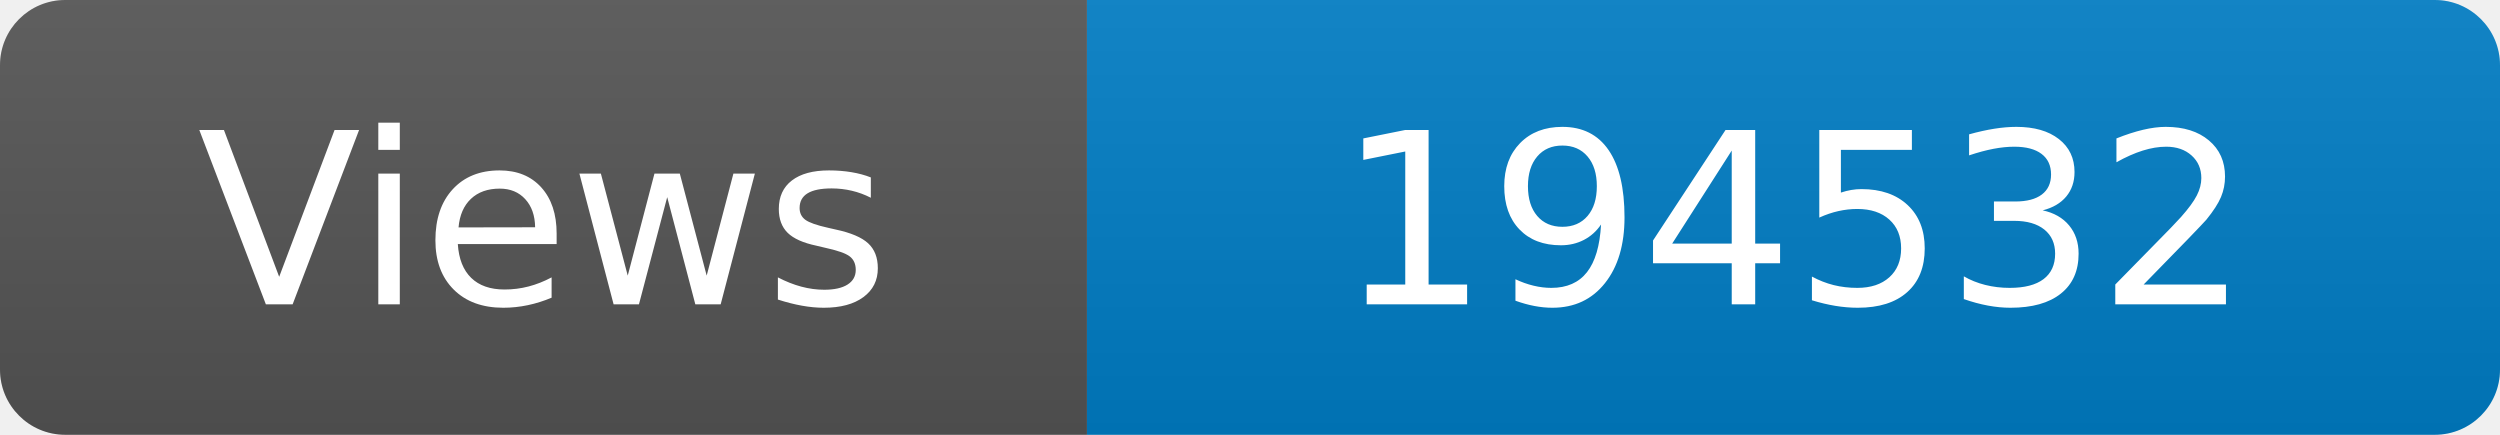
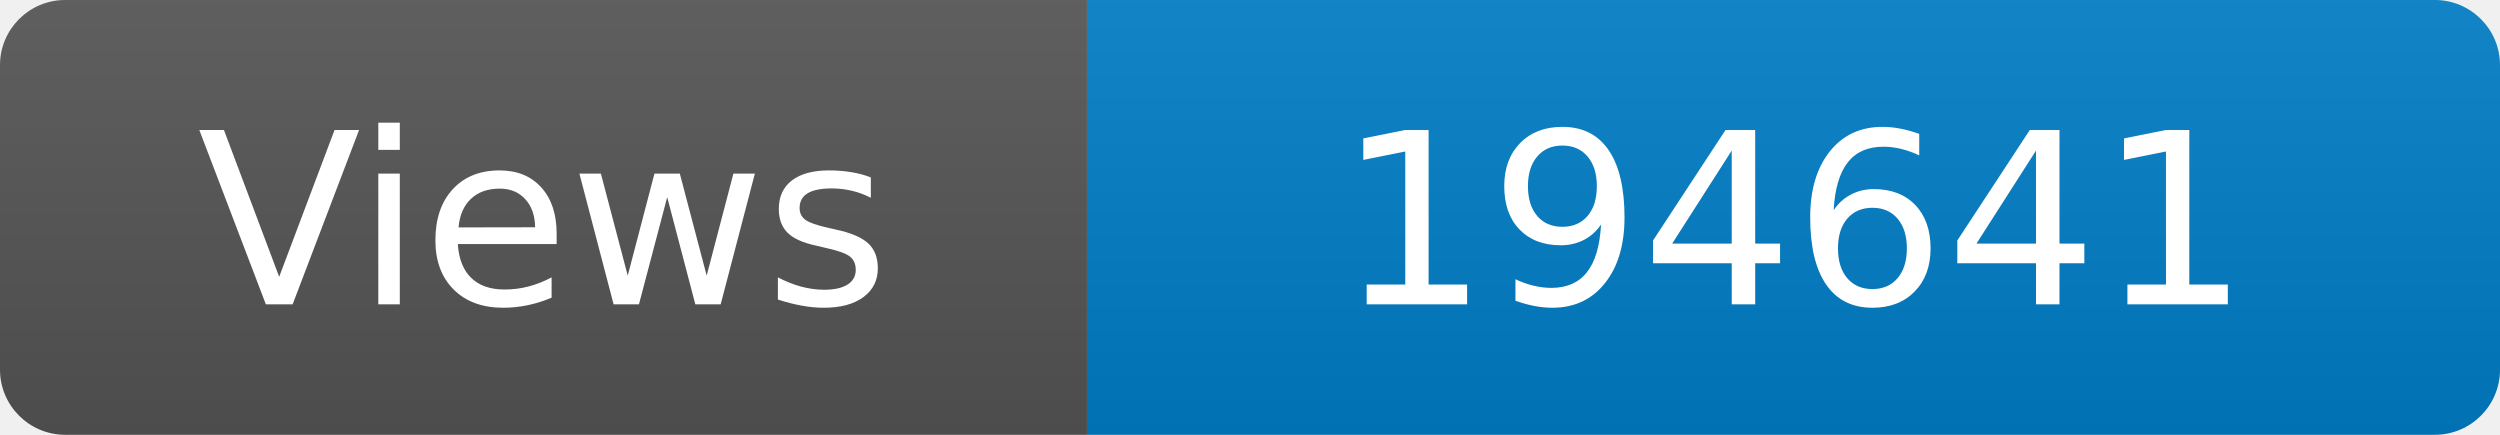
<svg xmlns="http://www.w3.org/2000/svg" width="115" height="20" role="img" aria-label="Maintained?: yes">
  <linearGradient id="s" x2="0" y2="100%">
    <stop offset="0" stop-color="#bbb" stop-opacity=".1" />
    <stop offset="1" stop-opacity=".1" />
  </linearGradient>
  <clipPath id="r">
    <rect width="115" height="20" rx="3" fill="#fff" />
  </clipPath>
  <g clip-path="url(#r)">
    <rect width="50" height="20" fill="#555" />
    <rect x="50" width="160" height="20" fill="#007ec6" />
    <rect width="115" height="20" fill="url(#s)" />
  </g>
  <g fill="#fff" text-anchor="middle" font-family="Verdana,Geneva,DejaVu Sans,sans-serif" font-size="110">
    <text x="250" y="140" transform="scale(.1)" fill="#fff">Views</text>
-     <text x="825" y="140" transform="scale(.1)" fill="#fff">194532</text>
+     <text x="825" y="140" transform="scale(.1)" fill="#fff">194641</text>
  </g>
</svg>
